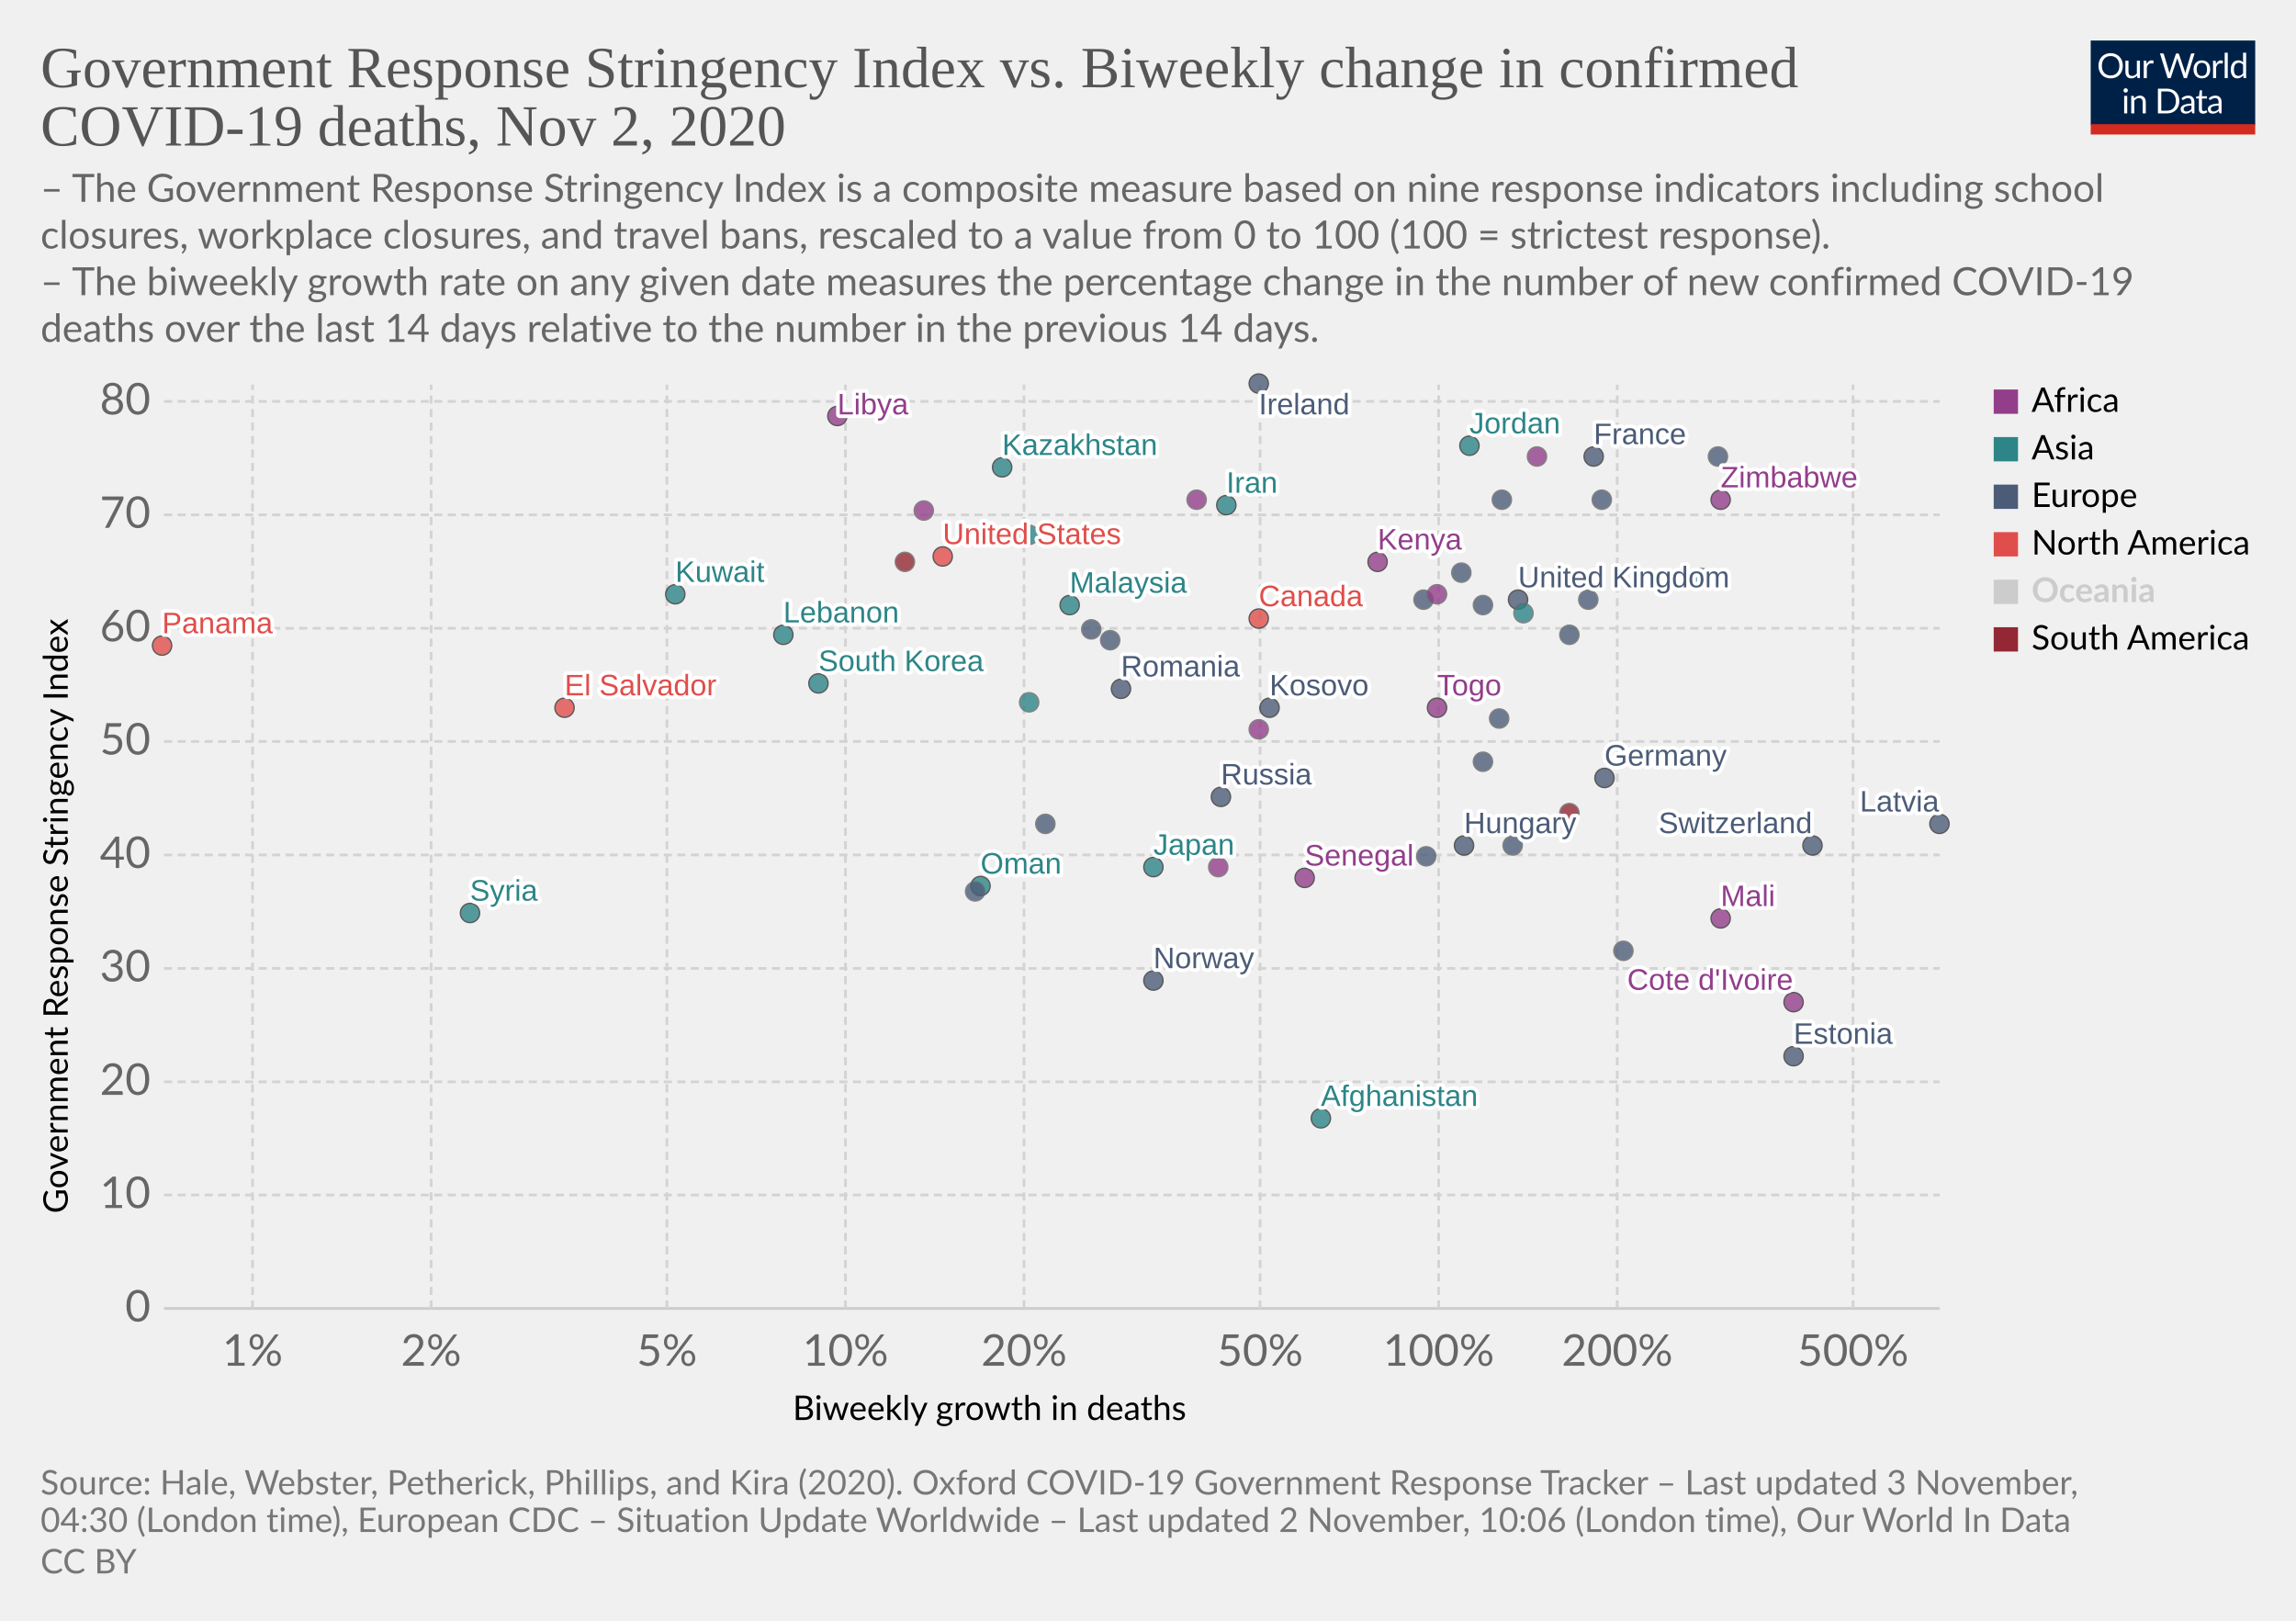
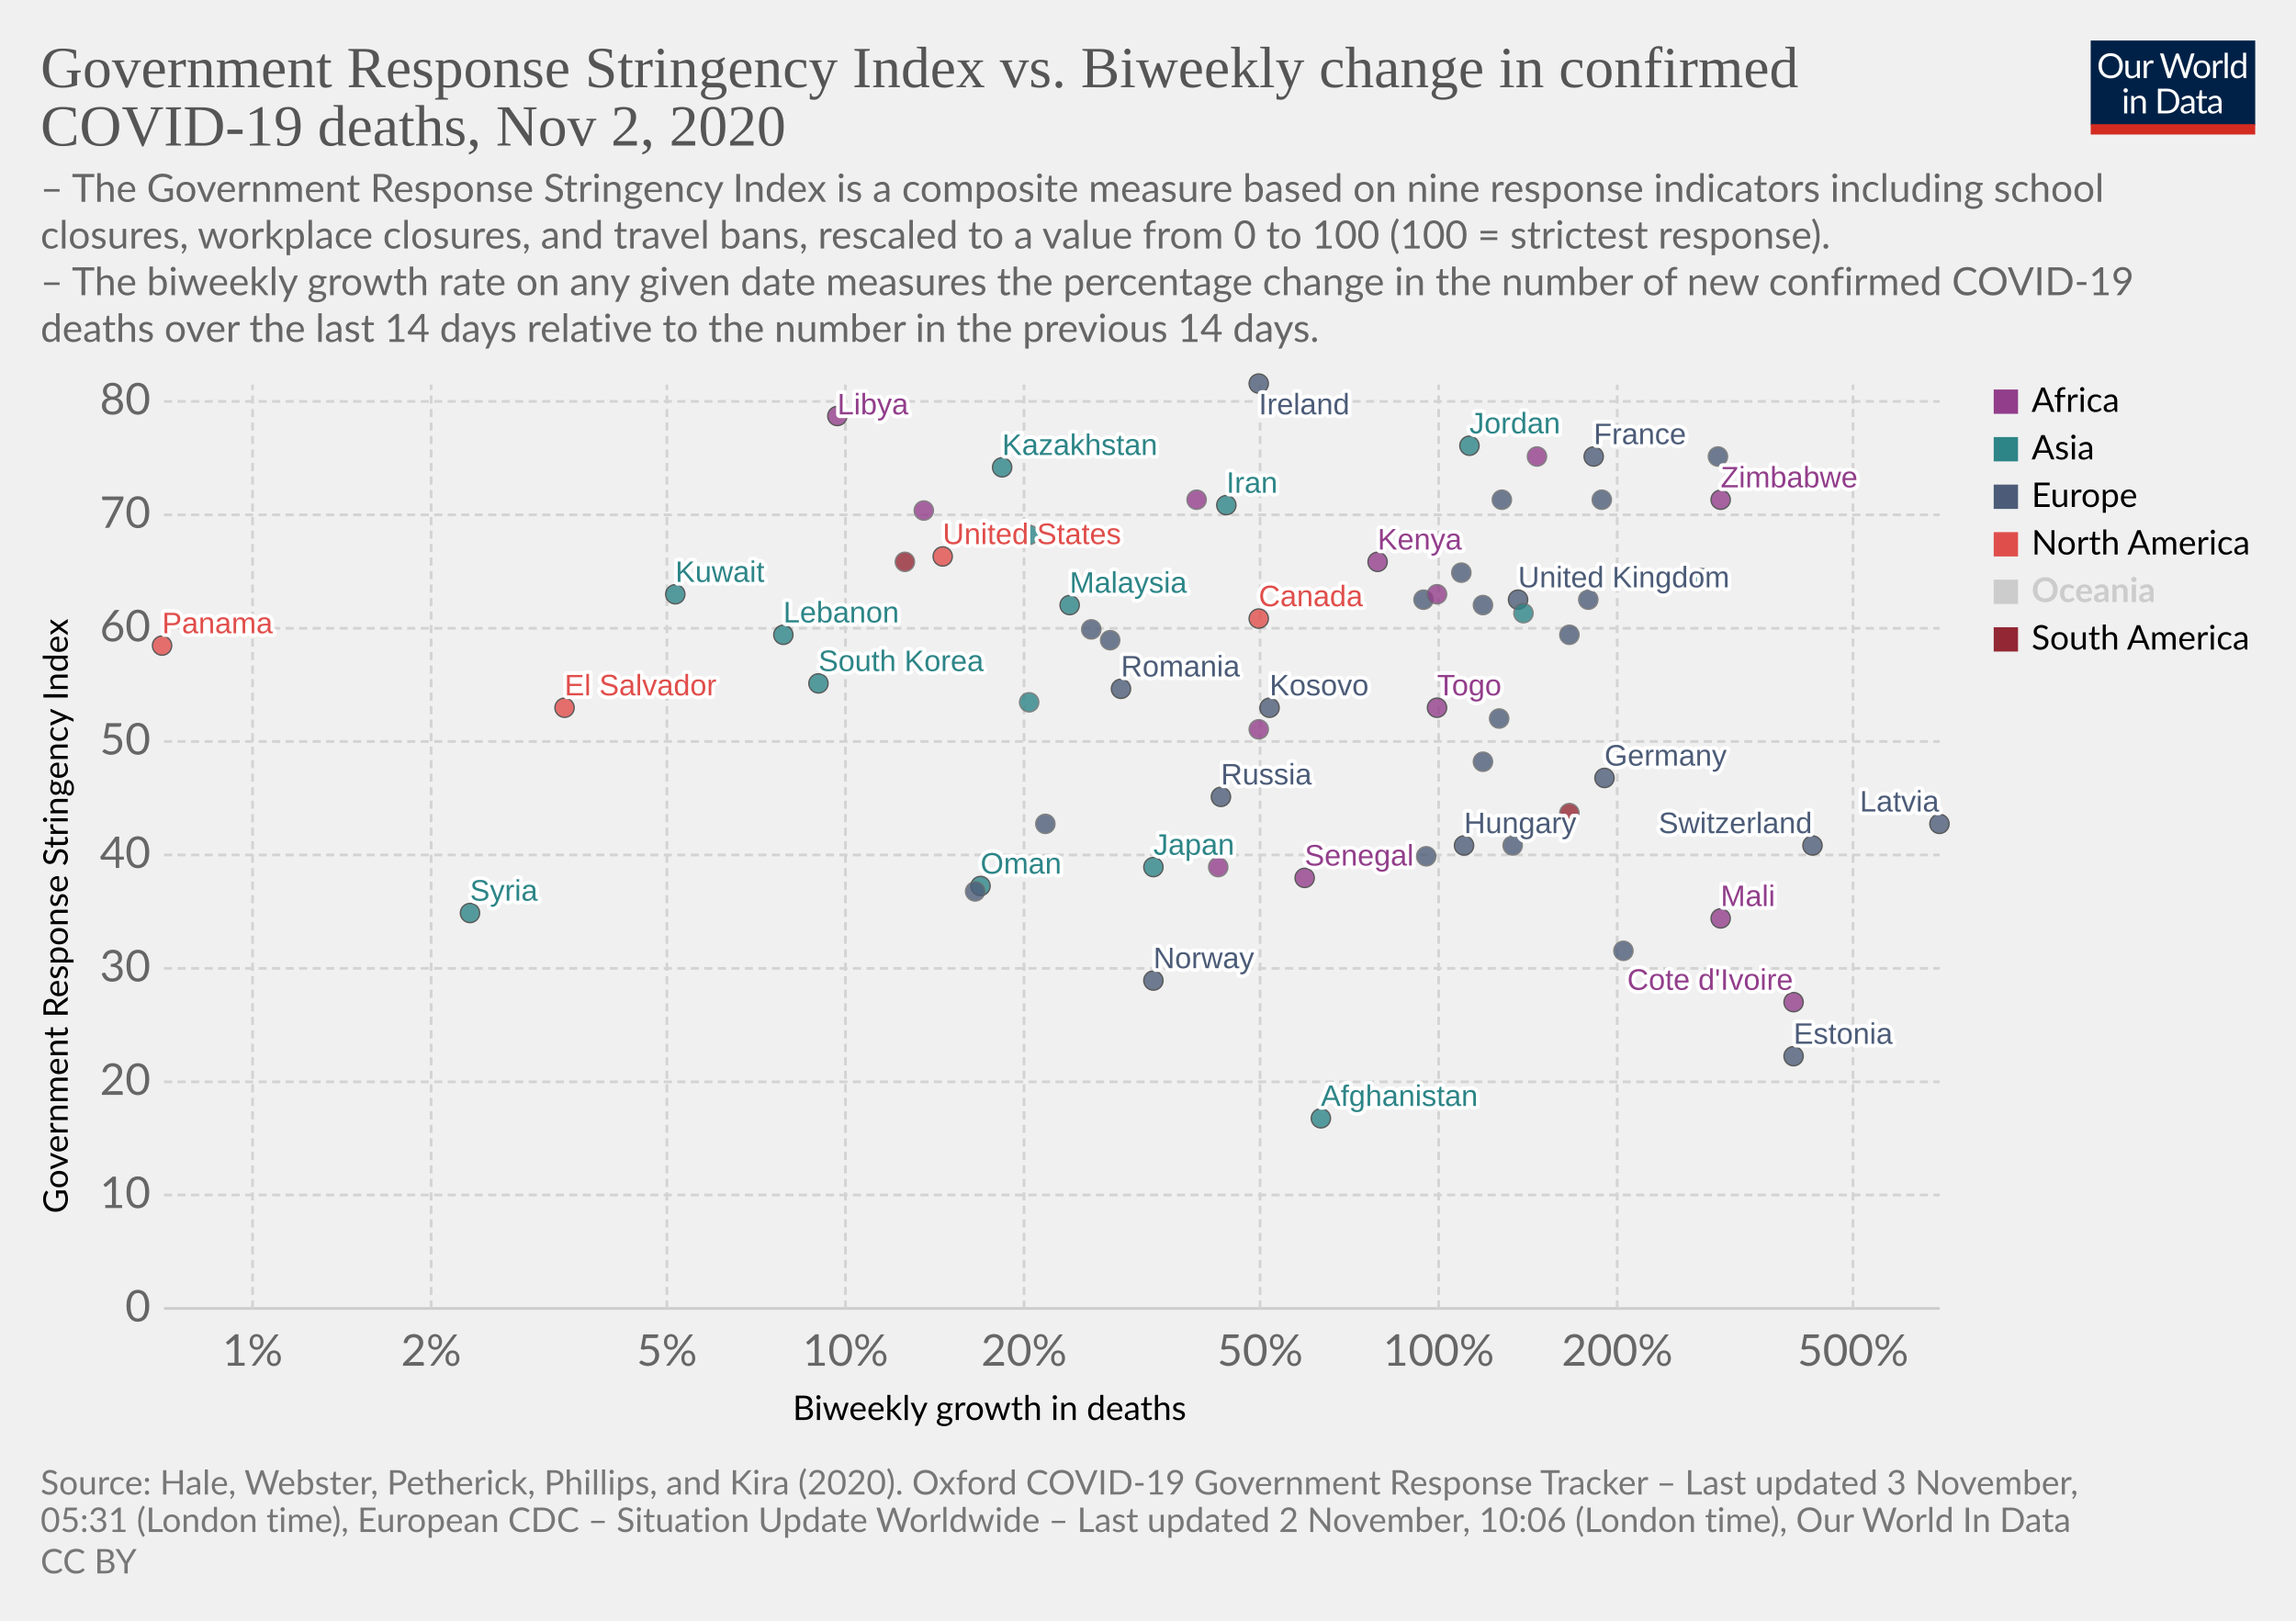
<svg xmlns="http://www.w3.org/2000/svg" version="1.1" style="background-color:#fff;-webkit-font-smoothing:antialiased" width="850" height="600" viewBox="0 0 850 600" font-family="Lato,'Helvetica Neue',Helvetica,Arial,sans-serif" font-size="18" text-rendering="optimizeLegibility">
  <g class="HeaderView">
    <g transform="matrix(.29 0 0 .29 774 15)">
      <svg width="210" height="120" viewBox="0 0 210 120" fill="none">
        <g clip-path="url(#clip0)">
          <path d="M0 0h210v107.89H0V0z" fill="#002147" />
          <path d="M40.98 32.25c0 2.36-.38 4.53-1.12 6.51a14.26 14.26 0 01-8.1 8.4c-1.9.78-4.02 1.17-6.34 1.17a16.6 16.6 0 01-6.33-1.17 14.31 14.31 0 01-8.08-8.4 18.29 18.29 0 01-1.12-6.51c0-2.36.38-4.53 1.12-6.5a14.32 14.32 0 018.07-8.44c1.92-.8 4.03-1.19 6.34-1.19 2.32 0 4.43.4 6.34 1.19 1.92.8 3.56 1.9 4.93 3.34a14.87 14.87 0 013.17 5.1 18.1 18.1 0 011.12 6.5zm-4.38 0c0-1.94-.26-3.68-.8-5.22a10.91 10.91 0 00-2.24-3.89 9.68 9.68 0 00-3.52-2.46 11.95 11.95 0 00-4.62-.86c-1.68 0-3.21.28-4.6.86a9.88 9.88 0 00-3.54 2.46 10.91 10.91 0 00-2.24 3.9c-.53 1.53-.8 3.27-.8 5.2 0 1.94.27 3.68.8 5.22a11.17 11.17 0 002.24 3.9 10.01 10.01 0 003.55 2.44c1.38.56 2.9.83 4.6.83 1.7 0 3.24-.27 4.61-.83a9.8 9.8 0 003.52-2.44 11.17 11.17 0 002.25-3.9c.53-1.54.8-3.28.8-5.21zm26.22-6.54V48H60.5c-.56 0-.9-.27-1.05-.81l-.31-2.4a12.45 12.45 0 01-3.26 2.6c-1.2.64-2.58.96-4.13.96-1.22 0-2.3-.2-3.24-.6a6.52 6.52 0 01-2.33-1.7 7.37 7.37 0 01-1.43-2.67c-.3-1.04-.46-2.2-.46-3.45V25.7h3.91v14.22c0 1.68.38 2.99 1.15 3.91.77.93 1.96 1.39 3.54 1.39 1.16 0 2.24-.27 3.23-.82a10.42 10.42 0 002.8-2.28V25.7h3.91zm8.61 4.47a9.94 9.94 0 012.6-3.56 5.64 5.64 0 013.76-1.3c.47 0 .92.05 1.34.15.44.1.83.27 1.17.49l-.3 2.92c-.09.37-.3.55-.66.55-.2 0-.5-.04-.9-.13a6.21 6.21 0 00-3.24.18c-.54.2-1.03.5-1.47.92-.42.4-.81.9-1.17 1.5-.33.58-.64 1.26-.92 2.02V48H67.7V25.71h2.25c.42 0 .72.08.88.25.16.16.27.44.33.83l.26 3.39zm61.16-13.7L122.75 48h-3.82l-7.99-24.05a21.95 21.95 0 01-.42-1.58 38.36 38.36 0 01-.44 1.58L102.05 48h-3.83L88.4 16.47h3.54c.38 0 .7.1.95.29.26.2.43.43.5.73l6.52 21.9c.1.4.2.83.28 1.28.1.46.2.94.29 1.46l.3-1.46c.12-.47.25-.9.38-1.27l7.41-21.91c.1-.25.26-.48.51-.69.27-.22.58-.33.95-.33h1.23c.38 0 .69.1.92.29.24.2.41.43.53.73l7.4 21.9a28.4 28.4 0 01.68 2.62 29.52 29.52 0 01.52-2.61l6.54-21.91c.07-.27.23-.5.48-.7.27-.21.58-.32.95-.32h3.32zm9.35 8.88c1.63 0 3.1.27 4.4.82a9.43 9.43 0 015.46 5.94c.5 1.4.74 2.98.74 4.73 0 1.76-.25 3.34-.74 4.75a9.43 9.43 0 01-5.46 5.92c-1.3.52-2.77.79-4.4.79-1.64 0-3.12-.27-4.44-.8a9.42 9.42 0 01-3.35-2.3c-.92-1-1.63-2.2-2.13-3.61-.49-1.41-.73-3-.73-4.75s.24-3.33.73-4.73c.5-1.43 1.2-2.64 2.13-3.63a9.4 9.4 0 013.35-2.31c1.32-.55 2.8-.82 4.44-.82zm0 19.89c2.2 0 3.84-.73 4.93-2.2 1.08-1.48 1.63-3.54 1.63-6.18 0-2.66-.55-4.72-1.63-6.2-1.09-1.49-2.73-2.23-4.93-2.23-1.12 0-2.09.2-2.93.57a5.7 5.7 0 00-2.06 1.65 7.5 7.5 0 00-1.24 2.67c-.26 1.04-.4 2.22-.4 3.54 0 2.64.55 4.7 1.64 6.18 1.1 1.47 2.76 2.2 4.99 2.2zm17.97-15.07a9.94 9.94 0 012.6-3.56 5.64 5.64 0 013.76-1.3c.47 0 .91.05 1.34.15.44.1.83.27 1.16.49l-.28 2.92c-.09.37-.31.55-.66.55-.2 0-.5-.04-.9-.13a6.2 6.2 0 00-3.24.18c-.54.2-1.03.5-1.47.92-.43.4-.82.9-1.17 1.5a13.1 13.1 0 00-.92 2.02V48h-3.94V25.71h2.24c.43 0 .72.08.88.25.17.16.28.44.33.83l.27 3.39zm15.04-14.59V48h-3.92V15.6h3.92zm19.55 15.43a6.22 6.22 0 00-2.38-2.05 6.7 6.7 0 00-2.86-.6c-2.07 0-3.66.75-4.77 2.23-1.12 1.48-1.68 3.6-1.68 6.33 0 1.46.13 2.7.38 3.74a7.29 7.29 0 001.1 2.56 4.35 4.35 0 001.78 1.45c.7.3 1.5.46 2.4.46 1.29 0 2.41-.3 3.36-.88a9.6 9.6 0 002.67-2.49V31.02zm3.91-15.43V48h-2.33c-.56 0-.9-.27-1.06-.81l-.35-2.71a12.13 12.13 0 01-3.25 2.77 8.28 8.28 0 01-4.23 1.06 7.31 7.31 0 01-6.14-2.9c-.73-.96-1.3-2.15-1.69-3.57a18.35 18.35 0 01.07-9.48 11.29 11.29 0 011.89-3.7 8.7 8.7 0 017.06-3.34 7.96 7.96 0 016.12 2.62V15.59h3.91zM46.61 70.71V93H42.7V70.71h3.91zm.84-7c0 .39-.08.75-.24 1.09a2.81 2.81 0 01-1.52 1.47 2.67 2.67 0 01-2.16 0 2.9 2.9 0 01-1.45-1.47 2.67 2.67 0 010-2.16c.15-.35.35-.65.6-.9.25-.27.53-.47.85-.62a2.67 2.67 0 012.16 0c.35.15.65.35.9.62.27.25.47.55.62.9.16.34.24.7.24 1.08zm7.97 10.24c.49-.54 1-1.04 1.54-1.48a9.85 9.85 0 013.66-1.84 8.96 8.96 0 015.43.35c.94.4 1.72.97 2.33 1.71a7.36 7.36 0 011.43 2.67c.32 1.04.49 2.19.49 3.45V93h-3.94V78.81c0-1.69-.4-3-1.17-3.92-.76-.93-1.93-1.4-3.5-1.4a6.6 6.6 0 00-3.25.83c-1 .56-1.92 1.31-2.77 2.27V93h-3.94V70.71h2.35c.56 0 .9.28 1.04.82l.3 2.42zm57.7 3.3c0 2.36-.37 4.5-1.11 6.44a14.3 14.3 0 01-3.17 4.98 14.1 14.1 0 01-4.93 3.2c-1.9.76-4.02 1.13-6.33 1.13H85.8V61.47h11.77c2.31 0 4.42.39 6.33 1.15a13.8 13.8 0 018.1 8.18 17.75 17.75 0 011.12 6.45zm-4.37 0c0-1.94-.26-3.67-.8-5.2a10.94 10.94 0 00-2.23-3.87 9.57 9.57 0 00-3.53-2.42 12.23 12.23 0 00-4.61-.83h-7.5v24.62h7.5c1.7 0 3.24-.28 4.61-.84a9.7 9.7 0 003.53-2.4 10.94 10.94 0 002.24-3.87c.53-1.53.8-3.26.8-5.2zm19.8 5.72c-1.8.06-3.34.2-4.62.44-1.26.22-2.3.51-3.1.88-.8.36-1.37.8-1.74 1.3-.35.5-.53 1.05-.53 1.67 0 .58.1 1.1.3 1.52a3 3 0 00.76 1.05c.34.27.73.46 1.17.6.45.11.94.17 1.45.17a7.28 7.28 0 003.5-.81 11.95 11.95 0 002.82-2.2v-4.62zm-12.65-9.11a12.73 12.73 0 013.98-2.66c1.43-.59 3-.88 4.73-.88 1.25 0 2.36.2 3.33.61a6.81 6.81 0 013.94 4.38c.33 1.04.5 2.19.5 3.43V93h-1.74a1.8 1.8 0 01-.88-.18c-.2-.13-.36-.38-.48-.74l-.44-2.12c-.59.55-1.16 1.03-1.72 1.46a9.48 9.48 0 01-3.74 1.7c-.69.15-1.46.23-2.3.23-.87 0-1.69-.12-2.45-.35a5.34 5.34 0 01-3.34-2.93 6.64 6.64 0 01-.49-2.64c0-.88.25-1.72.73-2.53a6.33 6.33 0 012.35-2.17c1.09-.63 2.5-1.15 4.25-1.54 1.75-.41 3.89-.65 6.42-.7v-1.75c0-1.73-.37-3.03-1.12-3.91-.75-.9-1.84-1.34-3.28-1.34-.97 0-1.78.12-2.44.37-.64.23-1.2.5-1.7.81l-1.23.82c-.33.23-.67.35-1 .35-.27 0-.5-.07-.69-.2a2.1 2.1 0 01-.48-.53l-.7-1.25zm27.67 19.5c-1.76 0-3.12-.5-4.07-1.48-.94-.98-1.41-2.4-1.41-4.25V74h-2.68a.9.9 0 01-.6-.2c-.16-.14-.24-.36-.24-.66v-1.56l3.65-.46.9-6.89a.9.9 0 01.29-.52.88.88 0 01.62-.22H142v7.67h6.44V74H142v13.38c0 .94.22 1.63.68 2.09.45.45 1.04.68 1.76.68a3.21 3.21 0 001.85-.53l.55-.35c.16-.12.3-.18.41-.18.2 0 .4.13.55.38l1.15 1.87a7.45 7.45 0 01-2.44 1.5c-.96.35-1.94.52-2.95.52zm19.68-10.4c-1.8.07-3.34.21-4.62.45-1.26.22-2.3.51-3.1.88-.8.36-1.37.8-1.74 1.3-.35.5-.53 1.05-.53 1.67 0 .58.1 1.1.3 1.52.18.42.44.77.76 1.05.34.27.73.46 1.17.6.45.11.94.17 1.45.17a7.3 7.3 0 003.5-.81 12.04 12.04 0 002.82-2.2v-4.62zm-12.65-9.1a12.72 12.72 0 013.99-2.66c1.42-.59 3-.88 4.72-.88 1.25 0 2.36.2 3.33.61a6.81 6.81 0 013.94 4.38c.33 1.04.5 2.19.5 3.43V93h-1.74a1.8 1.8 0 01-.88-.18c-.2-.13-.36-.38-.48-.74l-.44-2.12c-.59.55-1.16 1.03-1.72 1.46a9.48 9.48 0 01-3.74 1.7c-.69.15-1.46.23-2.3.23-.87 0-1.69-.12-2.45-.35a5.33 5.33 0 01-3.34-2.93 6.62 6.62 0 01-.49-2.64c0-.88.25-1.72.73-2.53a6.33 6.33 0 012.35-2.17c1.09-.63 2.5-1.15 4.25-1.54a31.2 31.2 0 016.42-.7v-1.75c0-1.73-.37-3.03-1.12-3.91-.75-.9-1.84-1.34-3.28-1.34-.97 0-1.78.12-2.44.37-.64.23-1.2.5-1.7.81-.46.3-.87.57-1.22.82-.34.23-.68.35-1.02.35-.26 0-.49-.07-.68-.2a1.88 1.88 0 01-.48-.53l-.7-1.25z" fill="#fff" />
          <path fill="#D42B21" d="M0 106.79h210V120H0z" />
        </g>
        <defs>
          <clipPath id="clip0">
            <path fill="#fff" d="M0 0h210v120H0z" />
          </clipPath>
        </defs>
      </svg>
    </g>
    <a href="https://ourworldindata.org/grapher/stringency-index-vs-biweekly-covid-deaths?time=latest" target="_blank" rel="noopener" font-family="&quot;Playfair Display&quot;,Georgia,&quot;Times New Roman&quot;,serif">
      <text font-size="21.6" x="15" y="32.3" fill="#555">
        <tspan x="15" y="32.28">Government Response Stringency Index vs. Biweekly change in confirmed</tspan>
        <tspan x="15" y="53.88">COVID-19 deaths, Nov 2, 2020</tspan>
      </text>
    </a>
    <text font-size="14.4" x="15" y="74.7" fill="#666">
      <tspan x="15" y="74.72">– The Government Response Stringency Index is a composite measure based on nine response indicators including school</tspan>
      <tspan x="15" y="92">closures, workplace closures, and travel bans, rescaled to a value from 0 to 100 (100 = strictest response).</tspan>
      <tspan x="15" y="109.28"> – The biweekly growth rate on any given date measures the percentage change in the number of new confirmed COVID-19</tspan>
      <tspan x="15" y="126.56">deaths over the last 14 days relative to the number in the previous 14 days.</tspan>
    </text>
  </g>
  <g class="ScatterPlot">
    <g class="DualAxisView">
      <g class="HorizontalAxis">
        <text font-size="12.6" x="293.5" y="525.7">
          <tspan x="293.47" y="525.68">Biweekly growth in deaths</tspan>
        </text>
        <text x="93.5" y="505.6" fill="#666" text-anchor="middle" font-size="16.2">1%</text>
        <text x="159.6" y="505.6" fill="#666" text-anchor="middle" font-size="16.2">2%</text>
        <text x="246.9" y="505.6" fill="#666" text-anchor="middle" font-size="16.2">5%</text>
        <text x="313" y="505.6" fill="#666" text-anchor="middle" font-size="16.2">10%</text>
        <text x="379.1" y="505.6" fill="#666" text-anchor="middle" font-size="16.2">20%</text>
        <text x="466.5" y="505.6" fill="#666" text-anchor="middle" font-size="16.2">50%</text>
        <text x="532.6" y="505.6" fill="#666" text-anchor="middle" font-size="16.2">100%</text>
        <text x="598.7" y="505.6" fill="#666" text-anchor="middle" font-size="16.2">200%</text>
        <text x="686" y="505.6" fill="#666" text-anchor="middle" font-size="16.2">500%</text>
      </g>
      <g class="VerticalAxis">
        <text font-size="12.6" x="-449.2" y="25.1" transform="rotate(-90)">
          <tspan x="-449.2" y="25.08">Government Response Stringency Index</tspan>
        </text>
        <text x="55.74" y="484.4" fill="#666" dominant-baseline="middle" text-anchor="end" font-size="16.2">0</text>
        <text x="55.74" y="442.4" fill="#666" dominant-baseline="middle" text-anchor="end" font-size="16.2">10</text>
        <text x="55.74" y="400.5" fill="#666" dominant-baseline="middle" text-anchor="end" font-size="16.2">20</text>
        <text x="55.74" y="358.5" fill="#666" dominant-baseline="middle" text-anchor="end" font-size="16.2">30</text>
        <text x="55.74" y="316.5" fill="#666" dominant-baseline="middle" text-anchor="end" font-size="16.2">40</text>
        <text x="55.74" y="274.5" fill="#666" dominant-baseline="middle" text-anchor="end" font-size="16.2">50</text>
        <text x="55.74" y="232.6" fill="#666" dominant-baseline="middle" text-anchor="end" font-size="16.2">60</text>
        <text x="55.74" y="190.6" fill="#666" dominant-baseline="middle" text-anchor="end" font-size="16.2">70</text>
        <text x="55.74" y="148.6" fill="#666" dominant-baseline="middle" text-anchor="end" font-size="16.2">80</text>
      </g>
      <g class="AxisGridLines horizontalLines">
        <path stroke="#ccc" d="M60.74 484.4h657.35" />
        <path stroke="#d3d3d3" stroke-dasharray="3,2" d="M60.74 442.4h657.35M60.74 400.5h657.35M60.74 358.5h657.35M60.74 316.5h657.35M60.74 274.5h657.35M60.74 232.6h657.35M60.74 190.6h657.35M60.74 148.6h657.35" />
      </g>
      <g class="AxisGridLines verticalLines" stroke="#d3d3d3" stroke-dasharray="3,2">
        <path d="M93.5 484.4v-342M159.6 484.4v-342M246.9 484.4v-342M313 484.4v-342M379.1 484.4v-342M466.5 484.4v-342M532.6 484.4v-342M598.7 484.4v-342M686 484.4v-342" />
      </g>
    </g>
    <g class="PointsWithLabels clickable" clip-path="url(#a)" font-family="Arial, sans-serif">
      <path fill="rgba(255,255,255,0)" d="M60.74 142.4h657.35v342H60.74z" />
      <defs>
        <clipPath id="a">
          <path d="M50.74 132.4h677.35v362H50.74z" />
        </clipPath>
      </defs>
      <g class="key-United-Kingdom_0">
        <circle cx="562" cy="222" r="3.57" fill="#4C5C78" opacity=".8" stroke="#333" stroke-width=".5" />
      </g>
      <g class="key-Ireland_0">
        <circle cx="466" cy="142" r="3.57" fill="#4C5C78" opacity=".8" stroke="#333" stroke-width=".5" />
      </g>
      <g class="key-France_0">
        <circle cx="590" cy="169" r="3.57" fill="#4C5C78" opacity=".8" stroke="#333" stroke-width=".5" />
      </g>
      <g class="key-Netherlands_0">
        <circle cx="549" cy="224" r="3.57" fill="#4C5C78" opacity=".8" stroke="#666" stroke-width=".5" />
      </g>
      <g class="key-Germany_0">
        <circle cx="594" cy="288" r="3.57" fill="#4C5C78" opacity=".8" stroke="#333" stroke-width=".5" />
      </g>
      <g class="key-Switzerland_0">
        <circle cx="671" cy="313" r="3.57" fill="#4C5C78" opacity=".8" stroke="#333" stroke-width=".5" />
      </g>
      <g class="key-Poland_0">
        <circle cx="556" cy="185" r="3.57" fill="#4C5C78" opacity=".8" stroke="#666" stroke-width=".5" />
      </g>
      <g class="key-Russia_0">
        <circle cx="452" cy="295" r="3.57" fill="#4C5C78" opacity=".8" stroke="#333" stroke-width=".5" />
      </g>
      <g class="key-United-States_0">
        <circle cx="349" cy="206" r="3.57" fill="#E04E4B" opacity=".8" stroke="#333" stroke-width=".5" />
      </g>
      <g class="key-Japan_0">
        <circle cx="427" cy="321" r="3.57" fill="#2D8587" opacity=".8" stroke="#333" stroke-width=".5" />
      </g>
      <g class="key-Afghanistan_0">
        <circle cx="489" cy="414" r="3.57" fill="#2D8587" opacity=".8" stroke="#333" stroke-width=".5" />
      </g>
      <g class="key-Albania_0">
        <circle cx="387" cy="305" r="3.57" fill="#4C5C78" opacity=".8" stroke="#666" stroke-width=".5" />
      </g>
      <g class="key-Andorra_0">
        <circle cx="581" cy="235" r="3.57" fill="#4C5C78" opacity=".8" stroke="#666" stroke-width=".5" />
      </g>
      <g class="key-Austria_0">
        <circle cx="541" cy="212" r="3.57" fill="#4C5C78" opacity=".8" stroke="#666" stroke-width=".5" />
      </g>
      <g class="key-Azerbaijan_0">
        <circle cx="630" cy="214" r="3.57" fill="#2D8587" opacity=".8" stroke="#666" stroke-width=".5" />
      </g>
      <g class="key-Oman_0">
        <circle cx="363" cy="328" r="3.57" fill="#2D8587" opacity=".8" stroke="#333" stroke-width=".5" />
      </g>
      <g class="key-El-Salvador_0">
        <circle cx="209" cy="262" r="3.57" fill="#E04E4B" opacity=".8" stroke="#333" stroke-width=".5" />
      </g>
      <g class="key-Kosovo_0">
        <circle cx="470" cy="262" r="3.57" fill="#4C5C78" opacity=".8" stroke="#333" stroke-width=".5" />
      </g>
      <g class="key-Mali_0">
        <circle cx="637" cy="340" r="3.57" fill="#923E8B" opacity=".8" stroke="#333" stroke-width=".5" />
      </g>
      <g class="key-Malaysia_0">
        <circle cx="396" cy="224" r="3.57" fill="#2D8587" opacity=".8" stroke="#333" stroke-width=".5" />
      </g>
      <g class="key-Malawi_0">
        <circle cx="466" cy="270" r="3.57" fill="#923E8B" opacity=".8" stroke="#666" stroke-width=".5" />
      </g>
      <g class="key-Lithuania_0">
        <circle cx="588" cy="222" r="3.57" fill="#4C5C78" opacity=".8" stroke="#666" stroke-width=".5" />
      </g>
      <g class="key-Libya_0">
        <circle cx="310" cy="154" r="3.57" fill="#923E8B" opacity=".8" stroke="#333" stroke-width=".5" />
      </g>
      <g class="key-Latvia_0">
        <circle cx="718" cy="305" r="3.57" fill="#4C5C78" opacity=".8" stroke="#333" stroke-width=".5" />
      </g>
      <g class="key-Lebanon_0">
        <circle cx="290" cy="235" r="3.57" fill="#2D8587" opacity=".8" stroke="#333" stroke-width=".5" />
      </g>
      <g class="key-South-Korea_0">
        <circle cx="303" cy="253" r="3.57" fill="#2D8587" opacity=".8" stroke="#333" stroke-width=".5" />
      </g>
      <g class="key-Kenya_0">
        <circle cx="510" cy="208" r="3.57" fill="#923E8B" opacity=".8" stroke="#333" stroke-width=".5" />
      </g>
      <g class="key-Jordan_0">
        <circle cx="544" cy="165" r="3.57" fill="#2D8587" opacity=".8" stroke="#333" stroke-width=".5" />
      </g>
      <g class="key-Kazakhstan_0">
        <circle cx="371" cy="173" r="3.57" fill="#2D8587" opacity=".8" stroke="#333" stroke-width=".5" />
      </g>
      <g class="key-Iran_0">
        <circle cx="454" cy="187" r="3.57" fill="#2D8587" opacity=".8" stroke="#333" stroke-width=".5" />
      </g>
      <g class="key-Hungary_0">
        <circle cx="542" cy="313" r="3.57" fill="#4C5C78" opacity=".8" stroke="#333" stroke-width=".5" />
      </g>
      <g class="key-Bosnia-and-Herzegovina_0">
        <circle cx="560" cy="313" r="3.57" fill="#4C5C78" opacity=".8" stroke="#666" stroke-width=".5" />
      </g>
      <g class="key-Bulgaria_0">
        <circle cx="549" cy="282" r="3.57" fill="#4C5C78" opacity=".8" stroke="#666" stroke-width=".5" />
      </g>
      <g class="key-Canada_0">
        <circle cx="466" cy="229" r="3.57" fill="#E04E4B" opacity=".8" stroke="#333" stroke-width=".5" />
      </g>
      <g class="key-Uruguay_0">
        <circle cx="581" cy="301" r="3.57" fill="#932834" opacity=".8" stroke="#666" stroke-width=".5" />
      </g>
      <g class="key-Romania_0">
        <circle cx="415" cy="255" r="3.57" fill="#4C5C78" opacity=".8" stroke="#333" stroke-width=".5" />
      </g>
      <g class="key-Portugal_0">
        <circle cx="527" cy="222" r="3.57" fill="#4C5C78" opacity=".8" stroke="#666" stroke-width=".5" />
      </g>
      <g class="key-Panama_0">
        <circle cx="60" cy="239" r="3.57" fill="#E04E4B" opacity=".8" stroke="#333" stroke-width=".5" />
      </g>
      <g class="key-Pakistan_0">
        <circle cx="381" cy="260" r="3.57" fill="#2D8587" opacity=".8" stroke="#666" stroke-width=".5" />
      </g>
      <g class="key-Norway_0">
        <circle cx="427" cy="363" r="3.57" fill="#4C5C78" opacity=".8" stroke="#333" stroke-width=".5" />
      </g>
      <g class="key-Mozambique_0">
        <circle cx="532" cy="220" r="3.57" fill="#923E8B" opacity=".8" stroke="#666" stroke-width=".5" />
      </g>
      <g class="key-Morocco_0">
        <circle cx="443" cy="185" r="3.57" fill="#923E8B" opacity=".8" stroke="#666" stroke-width=".5" />
      </g>
      <g class="key-Croatia_0">
        <circle cx="601" cy="352" r="3.57" fill="#4C5C78" opacity=".8" stroke="#666" stroke-width=".5" />
      </g>
      <g class="key-Colombia_0">
        <circle cx="335" cy="208" r="3.57" fill="#932834" opacity=".8" stroke="#666" stroke-width=".5" />
      </g>
      <g class="key-Kuwait_0">
        <circle cx="250" cy="220" r="3.57" fill="#2D8587" opacity=".8" stroke="#333" stroke-width=".5" />
      </g>
      <g class="key-Egypt_0">
        <circle cx="342" cy="189" r="3.57" fill="#923E8B" opacity=".8" stroke="#666" stroke-width=".5" />
      </g>
      <g class="key-Ukraine_0">
        <circle cx="411" cy="237" r="3.57" fill="#4C5C78" opacity=".8" stroke="#666" stroke-width=".5" />
      </g>
      <g class="key-Turkey_0">
        <circle cx="381" cy="198" r="3.57" fill="#2D8587" opacity=".8" stroke="#666" stroke-width=".5" />
      </g>
      <g class="key-Tunisia_0">
        <circle cx="569" cy="169" r="3.57" fill="#923E8B" opacity=".8" stroke="#666" stroke-width=".5" />
      </g>
      <g class="key-Togo_0">
        <circle cx="532" cy="262" r="3.57" fill="#923E8B" opacity=".8" stroke="#333" stroke-width=".5" />
      </g>
      <g class="key-Syria_0">
        <circle cx="174" cy="338" r="3.57" fill="#2D8587" opacity=".8" stroke="#333" stroke-width=".5" />
      </g>
      <g class="key-Zimbabwe_0">
        <circle cx="637" cy="185" r="3.57" fill="#923E8B" opacity=".8" stroke="#333" stroke-width=".5" />
      </g>
      <g class="key-Slovakia_0">
        <circle cx="636" cy="169" r="3.57" fill="#4C5C78" opacity=".8" stroke="#666" stroke-width=".5" />
      </g>
      <g class="key-Serbia_0">
        <circle cx="555" cy="266" r="3.57" fill="#4C5C78" opacity=".8" stroke="#666" stroke-width=".5" />
      </g>
      <g class="key-Senegal_0">
        <circle cx="483" cy="325" r="3.57" fill="#923E8B" opacity=".8" stroke="#333" stroke-width=".5" />
      </g>
      <g class="key-Cote-d__0027Ivoire_0">
        <circle cx="664" cy="371" r="3.57" fill="#923E8B" opacity=".8" stroke="#333" stroke-width=".5" />
      </g>
      <g class="key-Greece_0">
        <circle cx="404" cy="233" r="3.57" fill="#4C5C78" opacity=".8" stroke="#666" stroke-width=".5" />
      </g>
      <g class="key-Ghana_0">
        <circle cx="451" cy="321" r="3.57" fill="#923E8B" opacity=".8" stroke="#666" stroke-width=".5" />
      </g>
      <g class="key-Georgia_0">
        <circle cx="564" cy="227" r="3.57" fill="#2D8587" opacity=".8" stroke="#666" stroke-width=".5" />
      </g>
      <g class="key-Finland_0">
        <circle cx="361" cy="330" r="3.57" fill="#4C5C78" opacity=".8" stroke="#666" stroke-width=".5" />
      </g>
      <g class="key-Estonia_0">
        <circle cx="664" cy="391" r="3.57" fill="#4C5C78" opacity=".8" stroke="#333" stroke-width=".5" />
      </g>
      <g class="key-Denmark_0">
        <circle cx="528" cy="317" r="3.57" fill="#4C5C78" opacity=".8" stroke="#666" stroke-width=".5" />
      </g>
      <g class="key-Czech-Republic_0">
        <circle cx="593" cy="185" r="3.57" fill="#4C5C78" opacity=".8" stroke="#666" stroke-width=".5" />
      </g>
      <g class="backgroundLabels" fill="#333" font-size="11" font-weight="400">
        <text x="562" y="217.43" fill="#fff" stroke="#fff" stroke-linecap="round" stroke-linejoin="round" stroke-width=".25em">United Kingdom</text>
        <text x="562" y="217.43" fill="#4C5C78">United Kingdom</text>
        <text x="466" y="153.4" fill="#fff" stroke="#fff" stroke-linecap="round" stroke-linejoin="round" stroke-width=".25em">Ireland</text>
        <text x="466" y="153.4" fill="#4C5C78">Ireland</text>
        <text x="590" y="164.43" fill="#fff" stroke="#fff" stroke-linecap="round" stroke-linejoin="round" stroke-width=".25em">France</text>
        <text x="590" y="164.43" fill="#4C5C78">France</text>
        <text x="594" y="283.43" fill="#fff" stroke="#fff" stroke-linecap="round" stroke-linejoin="round" stroke-width=".25em">Germany</text>
        <text x="594" y="283.43" fill="#4C5C78">Germany</text>
        <text x="614.02" y="308.43" fill="#fff" stroke="#fff" stroke-linecap="round" stroke-linejoin="round" stroke-width=".25em">Switzerland</text>
        <text x="614.02" y="308.43" fill="#4C5C78">Switzerland</text>
        <text x="452" y="290.43" fill="#fff" stroke="#fff" stroke-linecap="round" stroke-linejoin="round" stroke-width=".25em">Russia</text>
        <text x="452" y="290.43" fill="#4C5C78">Russia</text>
        <text x="349" y="201.43" fill="#fff" stroke="#fff" stroke-linecap="round" stroke-linejoin="round" stroke-width=".25em">United States</text>
        <text x="349" y="201.43" fill="#E04E4B">United States</text>
        <text x="427" y="316.43" fill="#fff" stroke="#fff" stroke-linecap="round" stroke-linejoin="round" stroke-width=".25em">Japan</text>
        <text x="427" y="316.43" fill="#2D8587">Japan</text>
        <text x="489" y="409.43" fill="#fff" stroke="#fff" stroke-linecap="round" stroke-linejoin="round" stroke-width=".25em">Afghanistan</text>
        <text x="489" y="409.43" fill="#2D8587">Afghanistan</text>
        <text x="363" y="323.43" fill="#fff" stroke="#fff" stroke-linecap="round" stroke-linejoin="round" stroke-width=".25em">Oman</text>
        <text x="363" y="323.43" fill="#2D8587">Oman</text>
        <text x="209" y="257.43" fill="#fff" stroke="#fff" stroke-linecap="round" stroke-linejoin="round" stroke-width=".25em">El Salvador</text>
        <text x="209" y="257.43" fill="#E04E4B">El Salvador</text>
        <text x="470" y="257.43" fill="#fff" stroke="#fff" stroke-linecap="round" stroke-linejoin="round" stroke-width=".25em">Kosovo</text>
        <text x="470" y="257.43" fill="#4C5C78">Kosovo</text>
        <text x="637" y="335.43" fill="#fff" stroke="#fff" stroke-linecap="round" stroke-linejoin="round" stroke-width=".25em">Mali</text>
        <text x="637" y="335.43" fill="#923E8B">Mali</text>
        <text x="396" y="219.43" fill="#fff" stroke="#fff" stroke-linecap="round" stroke-linejoin="round" stroke-width=".25em">Malaysia</text>
        <text x="396" y="219.43" fill="#2D8587">Malaysia</text>
        <text x="310" y="153.4" fill="#fff" stroke="#fff" stroke-linecap="round" stroke-linejoin="round" stroke-width=".25em">Libya</text>
        <text x="310" y="153.4" fill="#923E8B">Libya</text>
        <text x="688.52" y="300.43" fill="#fff" stroke="#fff" stroke-linecap="round" stroke-linejoin="round" stroke-width=".25em">Latvia</text>
        <text x="688.52" y="300.43" fill="#4C5C78">Latvia</text>
        <text x="290" y="230.43" fill="#fff" stroke="#fff" stroke-linecap="round" stroke-linejoin="round" stroke-width=".25em">Lebanon</text>
        <text x="290" y="230.43" fill="#2D8587">Lebanon</text>
        <text x="303" y="248.43" fill="#fff" stroke="#fff" stroke-linecap="round" stroke-linejoin="round" stroke-width=".25em">South Korea</text>
        <text x="303" y="248.43" fill="#2D8587">South Korea</text>
        <text x="510" y="203.43" fill="#fff" stroke="#fff" stroke-linecap="round" stroke-linejoin="round" stroke-width=".25em">Kenya</text>
        <text x="510" y="203.43" fill="#923E8B">Kenya</text>
        <text x="544" y="160.43" fill="#fff" stroke="#fff" stroke-linecap="round" stroke-linejoin="round" stroke-width=".25em">Jordan</text>
        <text x="544" y="160.43" fill="#2D8587">Jordan</text>
        <text x="371" y="168.43" fill="#fff" stroke="#fff" stroke-linecap="round" stroke-linejoin="round" stroke-width=".25em">Kazakhstan</text>
        <text x="371" y="168.43" fill="#2D8587">Kazakhstan</text>
        <text x="454" y="182.43" fill="#fff" stroke="#fff" stroke-linecap="round" stroke-linejoin="round" stroke-width=".25em">Iran</text>
        <text x="454" y="182.43" fill="#2D8587">Iran</text>
        <text x="542" y="308.43" fill="#fff" stroke="#fff" stroke-linecap="round" stroke-linejoin="round" stroke-width=".25em">Hungary</text>
        <text x="542" y="308.43" fill="#4C5C78">Hungary</text>
        <text x="466" y="224.43" fill="#fff" stroke="#fff" stroke-linecap="round" stroke-linejoin="round" stroke-width=".25em">Canada</text>
        <text x="466" y="224.43" fill="#E04E4B">Canada</text>
        <text x="415" y="250.43" fill="#fff" stroke="#fff" stroke-linecap="round" stroke-linejoin="round" stroke-width=".25em">Romania</text>
        <text x="415" y="250.43" fill="#4C5C78">Romania</text>
        <text x="60" y="234.43" fill="#fff" stroke="#fff" stroke-linecap="round" stroke-linejoin="round" stroke-width=".25em">Panama</text>
        <text x="60" y="234.43" fill="#E04E4B">Panama</text>
        <text x="427" y="358.43" fill="#fff" stroke="#fff" stroke-linecap="round" stroke-linejoin="round" stroke-width=".25em">Norway</text>
        <text x="427" y="358.43" fill="#4C5C78">Norway</text>
        <text x="250" y="215.43" fill="#fff" stroke="#fff" stroke-linecap="round" stroke-linejoin="round" stroke-width=".25em">Kuwait</text>
        <text x="250" y="215.43" fill="#2D8587">Kuwait</text>
        <text x="532" y="257.43" fill="#fff" stroke="#fff" stroke-linecap="round" stroke-linejoin="round" stroke-width=".25em">Togo</text>
        <text x="532" y="257.43" fill="#923E8B">Togo</text>
        <text x="174" y="333.43" fill="#fff" stroke="#fff" stroke-linecap="round" stroke-linejoin="round" stroke-width=".25em">Syria</text>
        <text x="174" y="333.43" fill="#2D8587">Syria</text>
        <text x="637" y="180.43" fill="#fff" stroke="#fff" stroke-linecap="round" stroke-linejoin="round" stroke-width=".25em">Zimbabwe</text>
        <text x="637" y="180.43" fill="#923E8B">Zimbabwe</text>
        <text x="483" y="320.43" fill="#fff" stroke="#fff" stroke-linecap="round" stroke-linejoin="round" stroke-width=".25em">Senegal</text>
        <text x="483" y="320.43" fill="#923E8B">Senegal</text>
        <text x="602.4" y="366.43" fill="#fff" stroke="#fff" stroke-linecap="round" stroke-linejoin="round" stroke-width=".25em">Cote d'Ivoire</text>
        <text x="602.4" y="366.43" fill="#923E8B">Cote d'Ivoire</text>
        <text x="664" y="386.43" fill="#fff" stroke="#fff" stroke-linecap="round" stroke-linejoin="round" stroke-width=".25em">Estonia</text>
        <text x="664" y="386.43" fill="#4C5C78">Estonia</text>
      </g>
    </g>
    <g class="ScatterColorLegend clickable" cursor="pointer">
      <g class="legendMark">
        <path fill="#923E8B" d="M738.09 144.2h9v9h-9z" />
        <text font-size="12.6" x="752.1" y="152.5">
          <tspan x="752.09" y="152.48">Africa</tspan>
        </text>
      </g>
      <g class="legendMark">
        <path fill="#2D8587" d="M738.09 161.8h9v9h-9z" />
        <text font-size="12.6" x="752.1" y="170.1">
          <tspan x="752.09" y="170.08">Asia</tspan>
        </text>
      </g>
      <g class="legendMark">
        <path fill="#4C5C78" d="M738.09 179.4h9v9h-9z" />
        <text font-size="12.6" x="752.1" y="187.7">
          <tspan x="752.09" y="187.68">Europe</tspan>
        </text>
      </g>
      <g class="legendMark">
        <path fill="#E04E4B" d="M738.09 197h9v9h-9z" />
        <text font-size="12.6" x="752.1" y="205.3">
          <tspan x="752.09" y="205.28">North America</tspan>
        </text>
      </g>
      <g class="legendMark" fill="#ccc">
        <path d="M738.09 214.6h9v9h-9z" />
        <text font-size="12.6" x="752.1" y="222.9" font-weight="700">
          <tspan x="752.09" y="222.88">Oceania</tspan>
        </text>
      </g>
      <g class="legendMark">
        <path fill="#932834" d="M738.09 232.2h9v9h-9z" />
        <text font-size="12.6" x="752.1" y="240.5">
          <tspan x="752.09" y="240.48">South America</tspan>
        </text>
      </g>
    </g>
  </g>
  <g class="SourcesFooter" fill="#777">
    <g class="clickable" fill="#777">
      <text font-size="12.6" x="15" y="553.3">
        <tspan x="15" y="553.28">Source: Hale, Webster, Petherick, Phillips, and Kira (2020). Oxford COVID-19 Government Response Tracker – Last updated 3 November,</tspan>
-         <tspan x="15" y="567.14">04:30 (London time), European CDC – Situation Update Worldwide – Last updated 2 November, 10:06 (London time), Our World In Data</tspan>
+         <tspan x="15" y="567.14">05:31 (London time), European CDC – Situation Update Worldwide – Last updated 2 November, 10:06 (London time), Our World In Data</tspan>
      </text>
    </g>
    <text font-size="12.6" x="15" y="582.5">
      <tspan x="15" y="582.48">
        <a class="cclogo" href="http://creativecommons.org/licenses/by/4.0/deed.en_US" target="_blank" fill="#777">CC BY</a>
      </tspan>
    </text>
  </g>
</svg>
